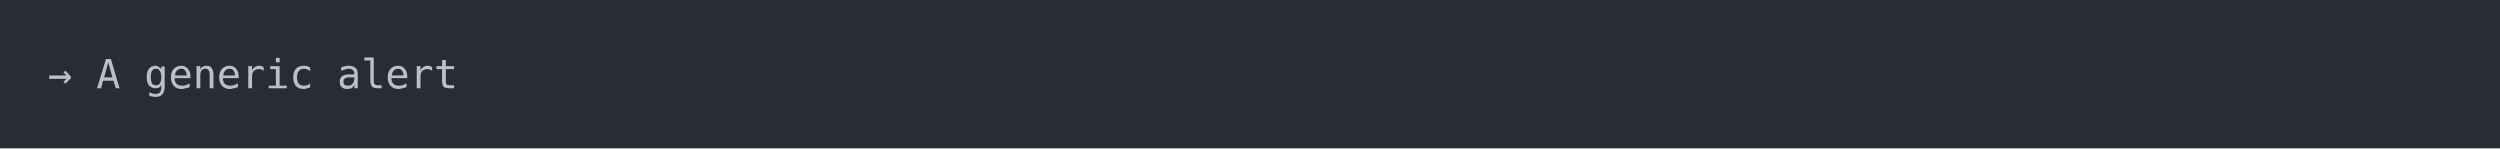
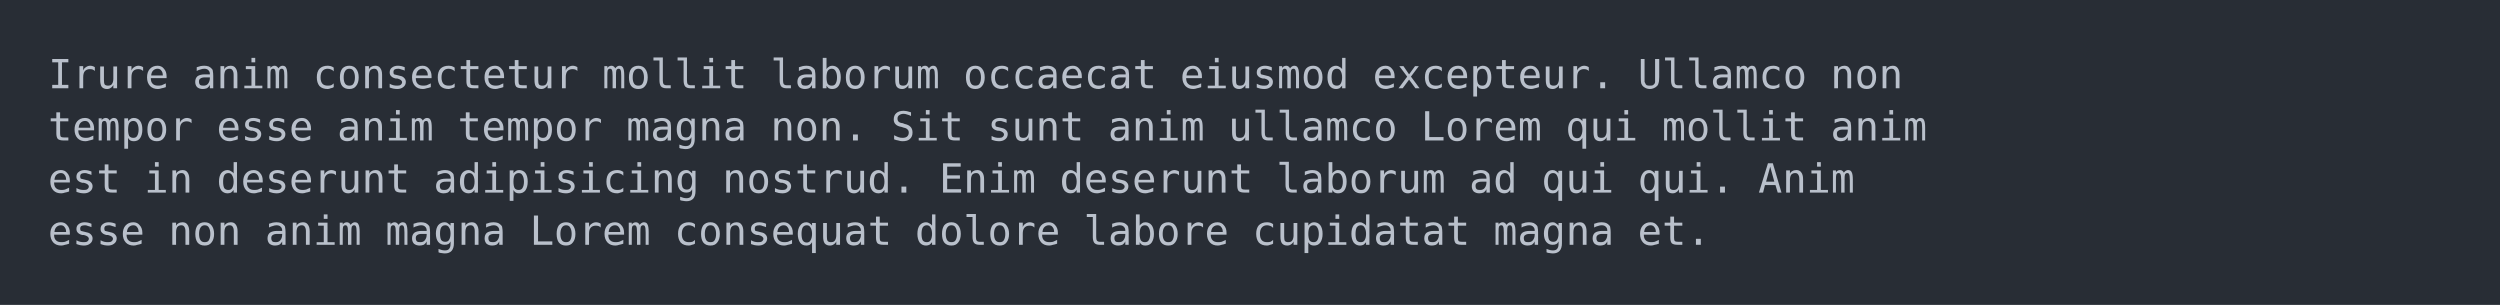
- <svg xmlns="http://www.w3.org/2000/svg" xmlns:xlink="http://www.w3.org/1999/xlink" width="1040" height="61.71">
-   <rect width="1040" height="61.71" rx="0" ry="0" class="a" />
-   <svg height="21.71" viewBox="0 0 100 2.171" width="1000" x="20" y="20">
+ <svg xmlns="http://www.w3.org/2000/svg" xmlns:xlink="http://www.w3.org/1999/xlink" width="1040" height="126.84">
+   <rect width="1040" height="126.84" rx="0" ry="0" class="a" />
+   <svg height="86.84" viewBox="0 0 100 8.684" width="1000" x="20" y="20">
    <style>.a{fill:rgb(40,45,53)}.b{font-family:'Fira Code',Monaco,Consolas,Menlo,'Bitstream Vera Sans Mono','Powerline Symbols',monospace}.c{fill:transparent}.d{fill:rgb(185,192,203);white-space:pre}</style>
    <g font-family="'Fira Code',Monaco,Consolas,Menlo,'Bitstream Vera Sans Mono','Powerline Symbols',monospace" font-size="1.67" class="b">
      <defs>
        <symbol id="a">
-           <rect height="2" width="100" x="0" y="0" class="c" />
+           <rect height="5" width="100" x="0" y="0" class="c" />
        </symbol>
      </defs>
-       <rect height="2.171" width="100" class="a" />
+       <rect height="8.684" width="100" class="a" />
      <svg x="0" y="0" width="100">
        <svg x="0">
          <use xlink:href="#a" />
-           <text x="0" y="1.67" class="d">→</text>
-           <text x="2.004" y="1.67" class="d">A</text>
-           <text x="4.008" y="1.67" class="d">generic</text>
-           <text x="12.024" y="1.67" class="d">alert</text>
+           <text x="0" y="1.67" class="d">Irure</text>
+           <text x="6.012" y="1.67" class="d">anim</text>
+           <text x="11.022" y="1.67" class="d">consectetur</text>
+           <text x="23.046" y="1.67" class="d">mollit</text>
+           <text x="30.06" y="1.67" class="d">laborum</text>
+           <text x="38.076" y="1.67" class="d">occaecat</text>
+           <text x="47.094" y="1.67" class="d">eiusmod</text>
+           <text x="55.11" y="1.67" class="d">excepteur.</text>
+           <text x="66.132" y="1.67" class="d">Ullamco</text>
+           <text x="74.148" y="1.67" class="d">non</text>
+           <text x="0" y="3.841" class="d">tempor</text>
+           <text x="7.014" y="3.841" class="d">esse</text>
+           <text x="12.024" y="3.841" class="d">anim</text>
+           <text x="17.034" y="3.841" class="d">tempor</text>
+           <text x="24.048" y="3.841" class="d">magna</text>
+           <text x="30.06" y="3.841" class="d">non.</text>
+           <text x="35.07" y="3.841" class="d">Sit</text>
+           <text x="39.078" y="3.841" class="d">sunt</text>
+           <text x="44.088" y="3.841" class="d">anim</text>
+           <text x="49.098" y="3.841" class="d">ullamco</text>
+           <text x="57.114" y="3.841" class="d">Lorem</text>
+           <text x="63.126" y="3.841" class="d">qui</text>
+           <text x="67.134" y="3.841" class="d">mollit</text>
+           <text x="74.148" y="3.841" class="d">anim</text>
+           <text x="0" y="6.012" class="d">est</text>
+           <text x="4.008" y="6.012" class="d">in</text>
+           <text x="7.014" y="6.012" class="d">deserunt</text>
+           <text x="16.032" y="6.012" class="d">adipisicing</text>
+           <text x="28.056" y="6.012" class="d">nostrud.</text>
+           <text x="37.074" y="6.012" class="d">Enim</text>
+           <text x="42.084" y="6.012" class="d">deserunt</text>
+           <text x="51.102" y="6.012" class="d">laborum</text>
+           <text x="59.118" y="6.012" class="d">ad</text>
+           <text x="62.124" y="6.012" class="d">qui</text>
+           <text x="66.132" y="6.012" class="d">qui.</text>
+           <text x="71.142" y="6.012" class="d">Anim</text>
+           <text x="0" y="8.183" class="d">esse</text>
+           <text x="5.01" y="8.183" class="d">non</text>
+           <text x="9.018" y="8.183" class="d">anim</text>
+           <text x="14.028" y="8.183" class="d">magna</text>
+           <text x="20.04" y="8.183" class="d">Lorem</text>
+           <text x="26.052" y="8.183" class="d">consequat</text>
+           <text x="36.072" y="8.183" class="d">dolore</text>
+           <text x="43.086" y="8.183" class="d">labore</text>
+           <text x="50.1" y="8.183" class="d">cupidatat</text>
+           <text x="60.12" y="8.183" class="d">magna</text>
+           <text x="66.132" y="8.183" class="d">et.</text>
        </svg>
      </svg>
    </g>
  </svg>
</svg>
